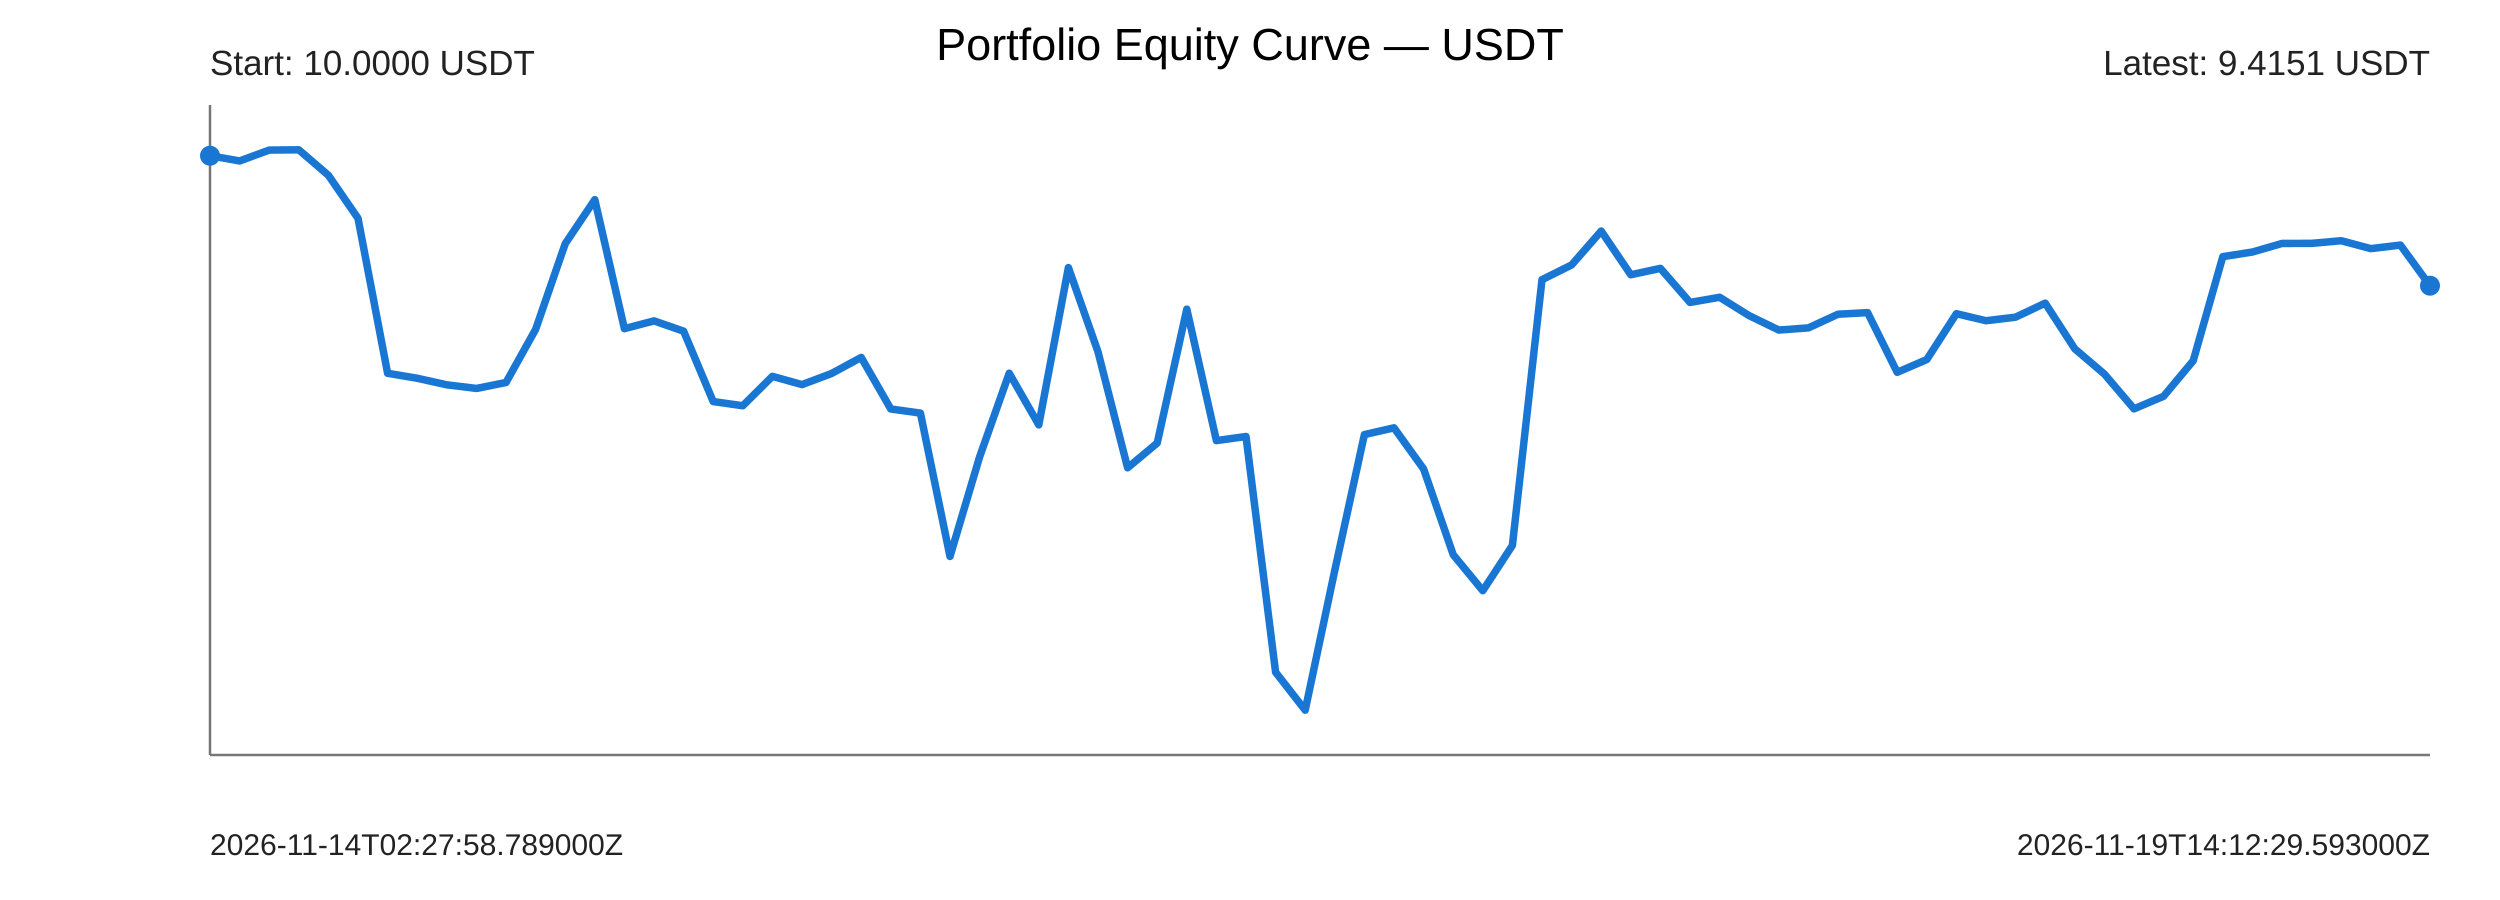
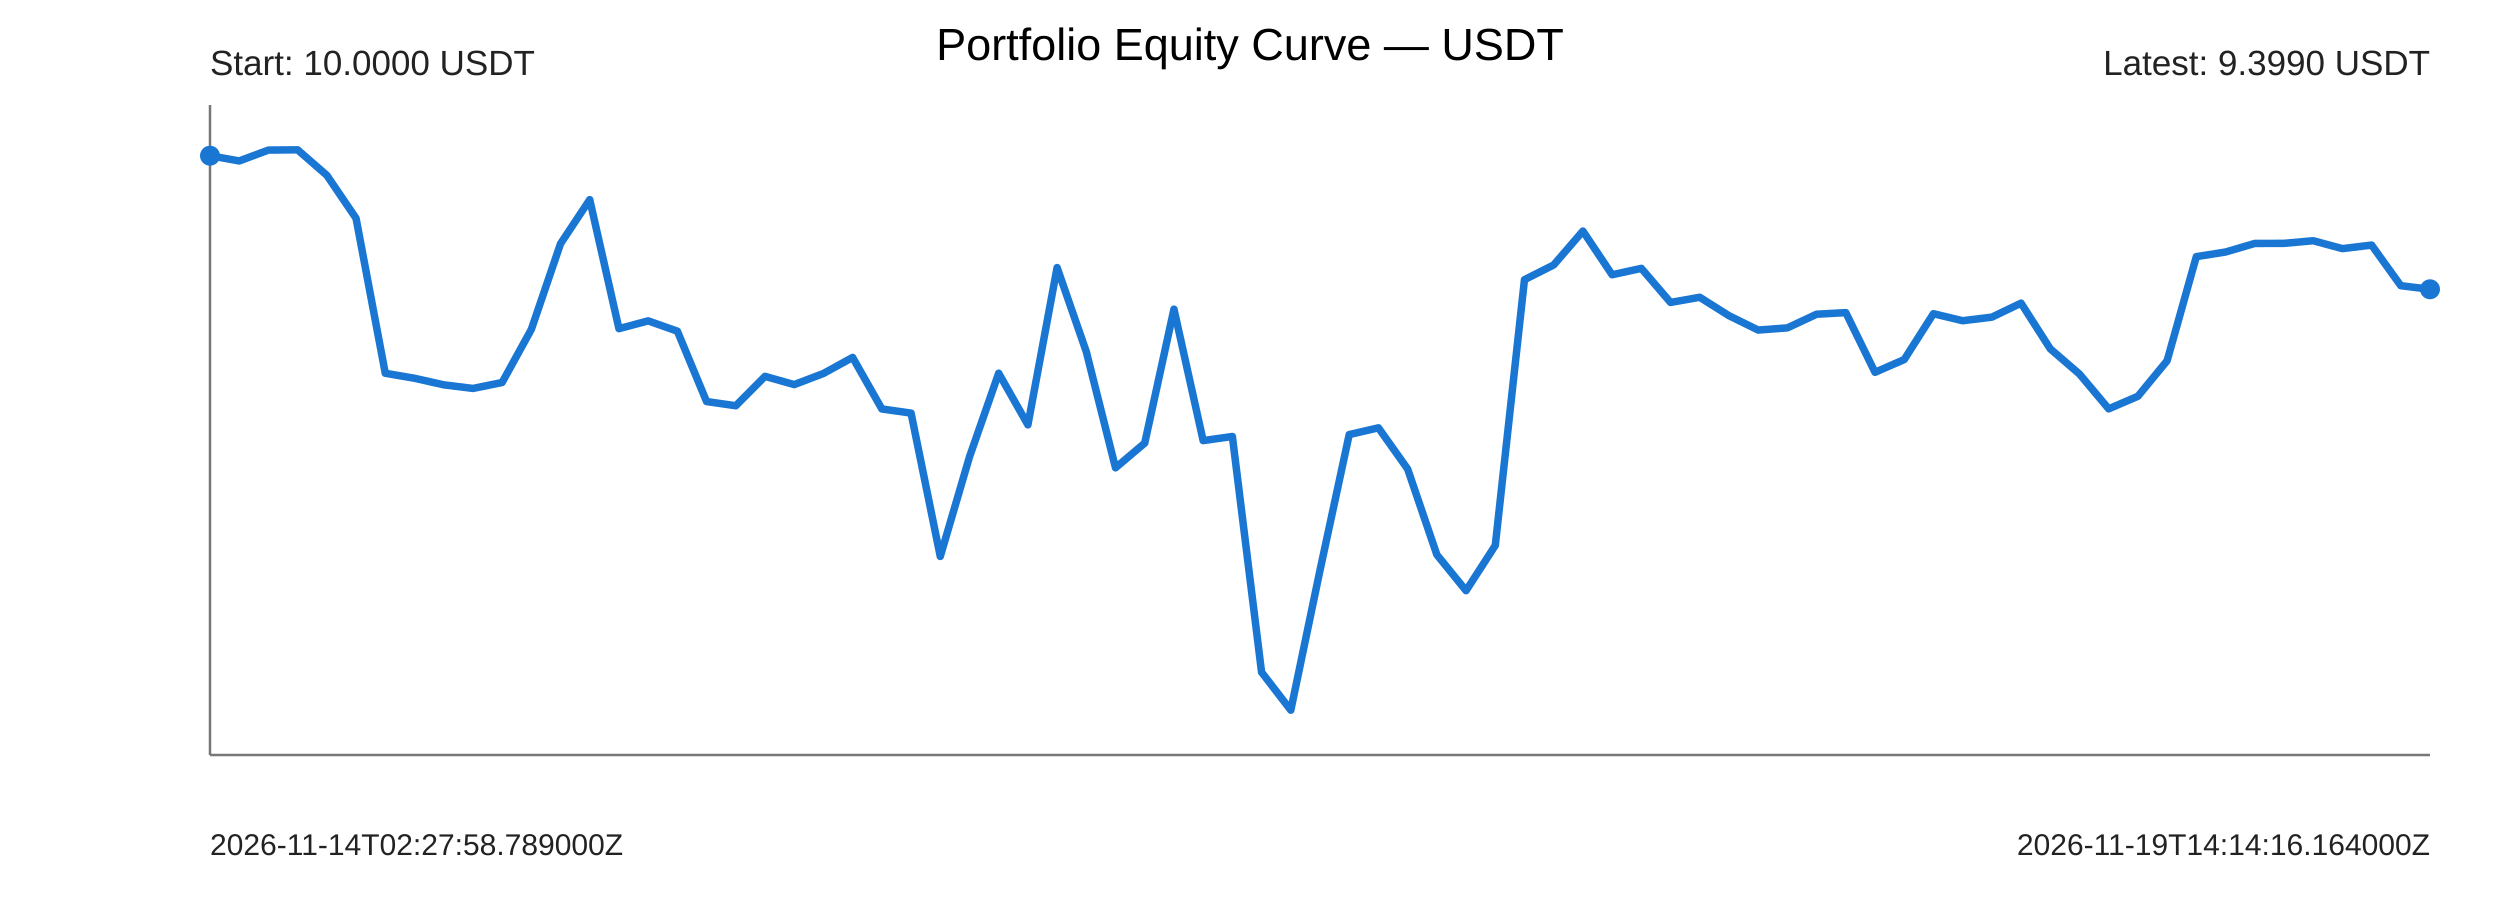
<svg xmlns="http://www.w3.org/2000/svg" width="1000" height="360" viewBox="0 0 1000 360">
  <rect width="100%" height="100%" fill="#ffffff" />
  <text x="500" y="24" text-anchor="middle" font-size="18" font-family="Arial">Portfolio Equity Curve — USDT</text>
  <g font-family="Arial" fill="#222">
    <line x1="84" y1="302" x2="972" y2="302" stroke="#777" stroke-width="1" />
    <line x1="84" y1="42" x2="84" y2="302" stroke="#777" stroke-width="1" />
-     <polyline points="84.00,62.29 95.84,64.38 107.68,60.03 119.52,59.93 131.36,70.13 143.20,87.32 155.04,149.31 166.88,151.30 178.72,153.93 190.56,155.38 202.40,153.00 214.24,131.76 226.08,97.49 237.92,79.87 249.76,131.46 261.60,128.35 273.44,132.47 285.28,160.62 297.12,162.30 308.96,150.54 320.80,153.84 332.64,149.39 344.48,142.97 356.32,163.59 368.16,165.24 380.00,222.57 391.84,182.76 403.68,149.29 415.52,169.94 427.36,107.04 439.20,140.73 451.04,187.12 462.88,177.23 474.72,123.67 486.56,176.24 498.40,174.60 510.24,268.89 522.08,284.07 533.92,228.08 545.76,173.83 557.60,171.13 569.44,187.59 581.28,221.89 593.12,236.27 604.96,218.17 616.80,111.87 628.64,105.98 640.48,92.43 652.32,109.90 664.16,107.35 676.00,120.97 687.84,118.91 699.68,126.27 711.52,132.02 723.36,131.15 735.20,125.69 747.04,125.05 758.88,148.92 770.72,143.82 782.56,125.48 794.40,128.29 806.24,126.86 818.08,121.26 829.92,139.54 841.76,149.62 853.60,163.54 865.44,158.51 877.28,144.30 889.12,102.66 900.96,100.81 912.80,97.38 924.64,97.34 936.48,96.29 948.32,99.45 960.16,98.03 972.00,114.28" fill="none" stroke="#1976d2" stroke-width="3" stroke-linejoin="round" stroke-linecap="round" />
+     <polyline points="84.00,62.29 95.68,64.38 107.37,60.03 119.05,59.93 130.74,70.13 142.42,87.32 154.11,149.31 165.79,151.30 177.47,153.93 189.16,155.38 200.84,153.00 212.53,131.76 224.21,97.49 235.89,79.87 247.58,131.46 259.26,128.35 270.95,132.47 282.63,160.62 294.32,162.30 306.00,150.54 317.68,153.84 329.37,149.39 341.05,142.97 352.74,163.59 364.42,165.24 376.11,222.57 387.79,182.76 399.47,149.29 411.16,169.94 422.84,107.04 434.53,140.73 446.21,187.12 457.89,177.23 469.58,123.67 481.26,176.24 492.95,174.60 504.63,268.89 516.32,284.07 528.00,228.08 539.68,173.83 551.37,171.13 563.05,187.59 574.74,221.89 586.42,236.27 598.11,218.17 609.79,111.87 621.47,105.98 633.16,92.43 644.84,109.90 656.53,107.35 668.21,120.97 679.89,118.91 691.58,126.27 703.26,132.02 714.95,131.15 726.63,125.69 738.32,125.05 750.00,148.92 761.68,143.82 773.37,125.48 785.05,128.29 796.74,126.86 808.42,121.26 820.11,139.54 831.79,149.62 843.47,163.54 855.16,158.51 866.84,144.30 878.53,102.66 890.21,100.81 901.89,97.38 913.58,97.34 925.26,96.29 936.95,99.45 948.63,98.03 960.32,114.28 972.00,115.71" fill="none" stroke="#1976d2" stroke-width="3" stroke-linejoin="round" stroke-linecap="round" />
    <circle cx="84" cy="62.29" r="4" fill="#1976d2" />
-     <circle cx="972" cy="114.28" r="4" fill="#1976d2" />
+     <circle cx="972" cy="115.71" r="4" fill="#1976d2" />
    <text x="84" y="30" font-size="14">Start: 10.0000 USDT</text>
-     <text x="972" y="30" text-anchor="end" font-size="14">Latest: 9.4151 USDT</text>
+     <text x="972" y="30" text-anchor="end" font-size="14">Latest: 9.3990 USDT</text>
    <text x="84" y="342" font-size="12">2026-11-14T02:27:58.789000Z</text>
-     <text x="972" y="342" text-anchor="end" font-size="12">2026-11-19T14:12:29.593000Z</text>
+     <text x="972" y="342" text-anchor="end" font-size="12">2026-11-19T14:14:16.164000Z</text>
  </g>
</svg>
